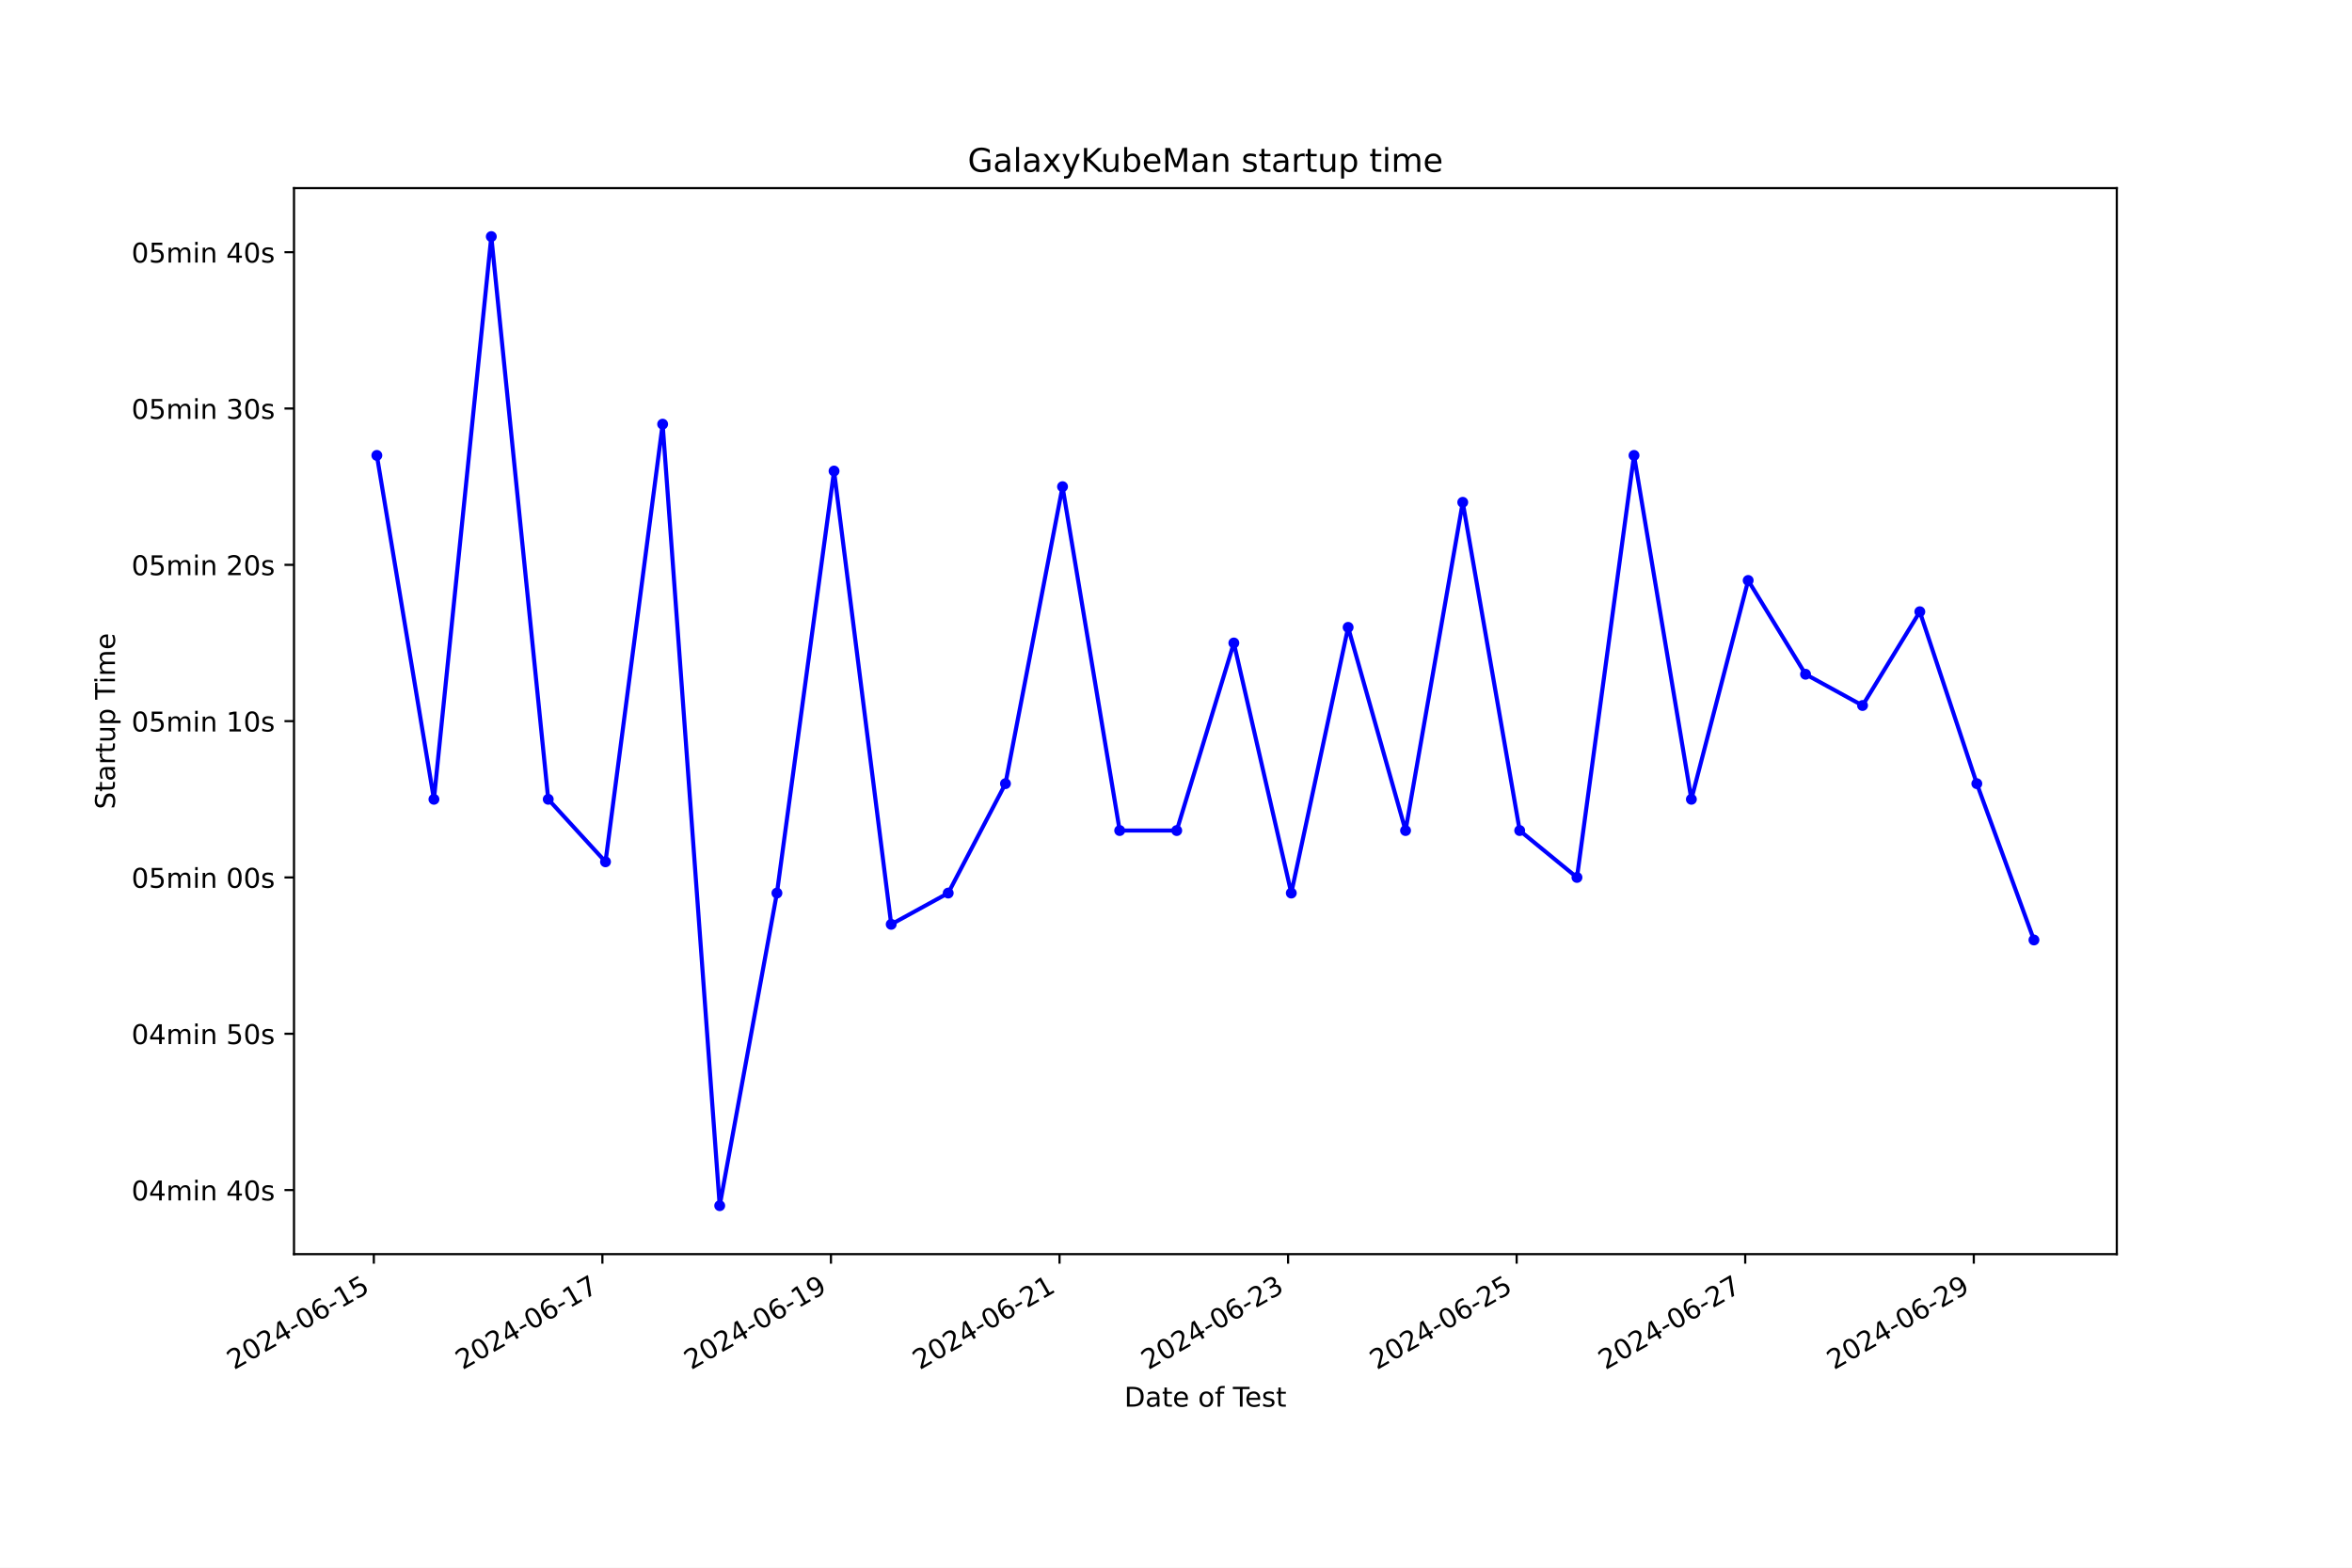
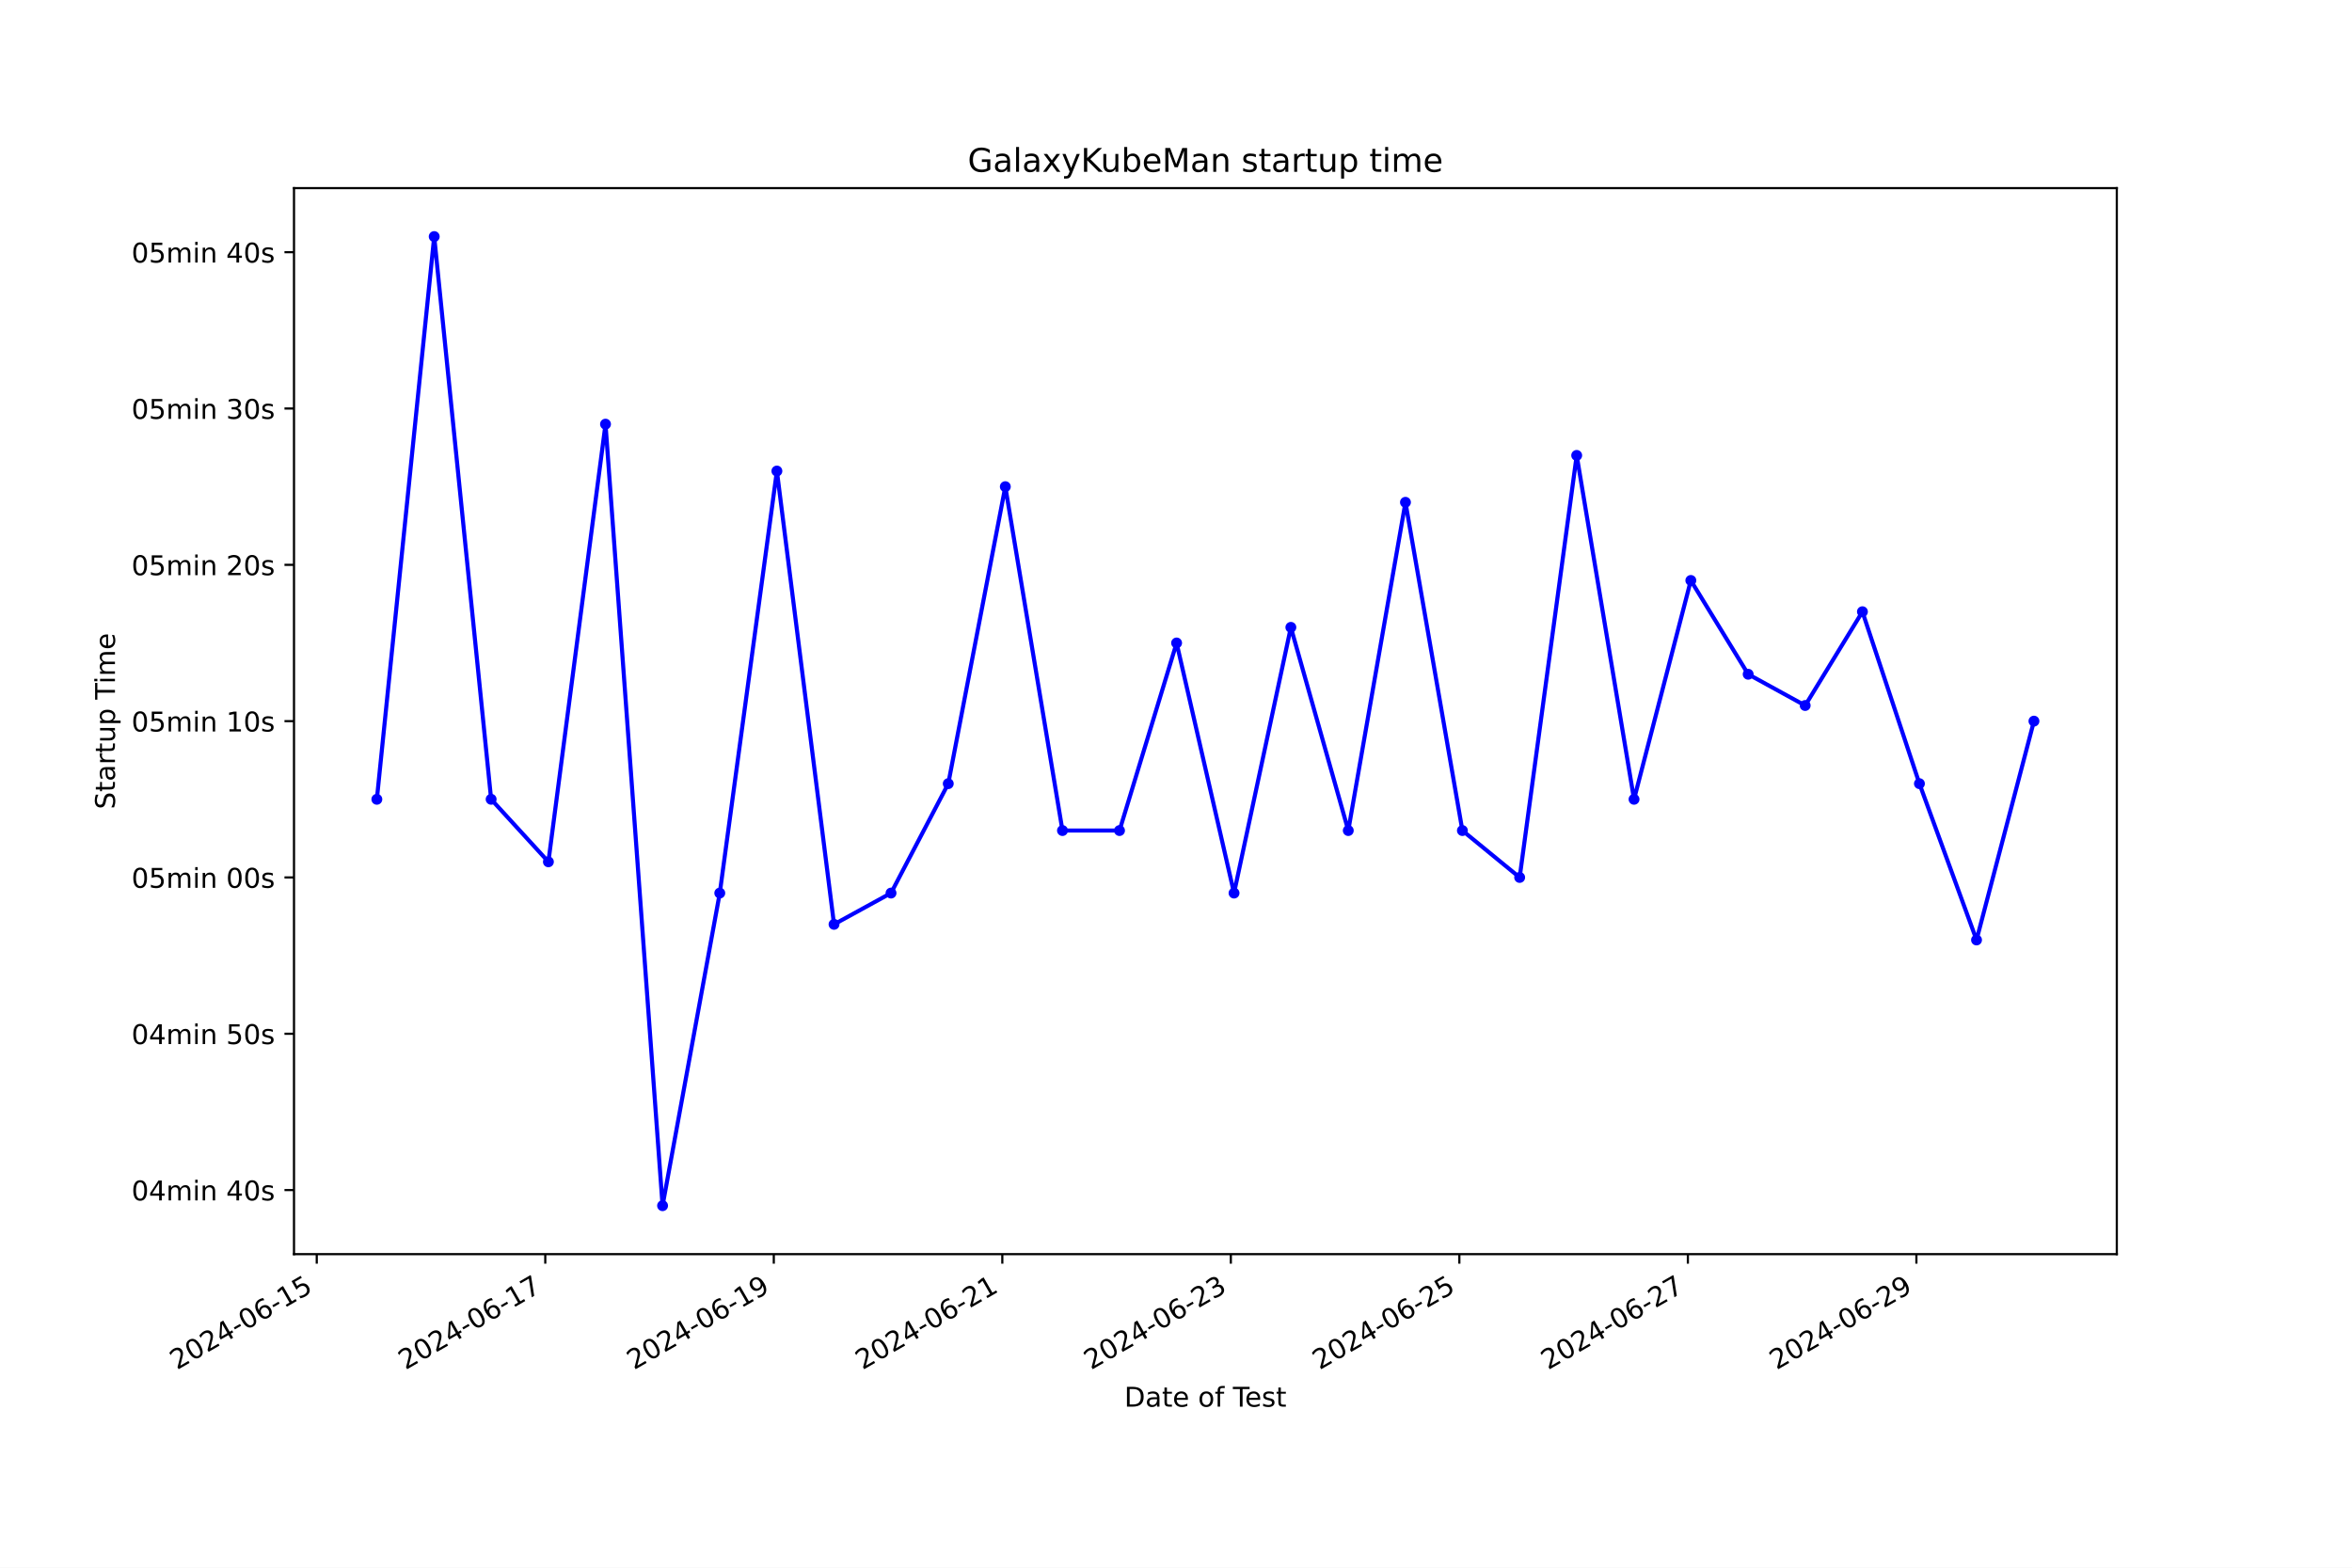
<svg xmlns="http://www.w3.org/2000/svg" xmlns:xlink="http://www.w3.org/1999/xlink" width="864pt" height="576pt" viewBox="0 0 864 576" version="1.1">
  <defs>
    <style type="text/css">*{stroke-linejoin: round; stroke-linecap: butt}</style>
  </defs>
  <g id="figure_1">
    <g id="patch_1">
      <path d="M 0 576  L 864 576  L 864 0  L 0 0  z " style="fill: #ffffff" />
    </g>
    <g id="axes_1">
      <g id="patch_2">
        <path d="M 108 460.8  L 777.6 460.8  L 777.6 69.12  L 108 69.12  z " style="fill: #ffffff" />
      </g>
      <g id="matplotlib.axis_1">
        <g id="xtick_1">
          <g id="line2d_1">
            <defs>
-               <path id="m7deb4b8e0e" d="M 0 0  L 0 3.5  " style="stroke: #000000; stroke-width: 0.8" />
+               <path id="m1ed0a0194d" d="M 0 0  L 0 3.5  " style="stroke: #000000; stroke-width: 0.8" />
            </defs>
            <g>
-               <use xlink:href="#m7deb4b8e0e" x="137.322" y="460.8" style="stroke: #000000; stroke-width: 0.8" />
+               <use xlink:href="#m1ed0a0194d" x="116.359" y="460.8" style="stroke: #000000; stroke-width: 0.8" />
            </g>
          </g>
          <g id="text_1">
-             <g transform="translate(85.95274 503.4383) rotate(-30) scale(0.1 -0.1)">
+             <g transform="translate(64.98977 503.4383) rotate(-30) scale(0.1 -0.1)">
              <defs>
                <path id="DejaVuSans-32" d="M 1228 531  L 3431 531  L 3431 0  L 469 0  L 469 531  Q 828 903 1448 1529  Q 2069 2156 2228 2338  Q 2531 2678 2651 2914  Q 2772 3150 2772 3378  Q 2772 3750 2511 3984  Q 2250 4219 1831 4219  Q 1534 4219 1204 4116  Q 875 4013 500 3803  L 500 4441  Q 881 4594 1212 4672  Q 1544 4750 1819 4750  Q 2544 4750 2975 4387  Q 3406 4025 3406 3419  Q 3406 3131 3298 2873  Q 3191 2616 2906 2266  Q 2828 2175 2409 1742  Q 1991 1309 1228 531  z " transform="scale(0.015625)" />
                <path id="DejaVuSans-30" d="M 2034 4250  Q 1547 4250 1301 3770  Q 1056 3291 1056 2328  Q 1056 1369 1301 889  Q 1547 409 2034 409  Q 2525 409 2770 889  Q 3016 1369 3016 2328  Q 3016 3291 2770 3770  Q 2525 4250 2034 4250  z M 2034 4750  Q 2819 4750 3233 4129  Q 3647 3509 3647 2328  Q 3647 1150 3233 529  Q 2819 -91 2034 -91  Q 1250 -91 836 529  Q 422 1150 422 2328  Q 422 3509 836 4129  Q 1250 4750 2034 4750  z " transform="scale(0.015625)" />
                <path id="DejaVuSans-34" d="M 2419 4116  L 825 1625  L 2419 1625  L 2419 4116  z M 2253 4666  L 3047 4666  L 3047 1625  L 3713 1625  L 3713 1100  L 3047 1100  L 3047 0  L 2419 0  L 2419 1100  L 313 1100  L 313 1709  L 2253 4666  z " transform="scale(0.015625)" />
                <path id="DejaVuSans-2d" d="M 313 2009  L 1997 2009  L 1997 1497  L 313 1497  L 313 2009  z " transform="scale(0.015625)" />
                <path id="DejaVuSans-36" d="M 2113 2584  Q 1688 2584 1439 2293  Q 1191 2003 1191 1497  Q 1191 994 1439 701  Q 1688 409 2113 409  Q 2538 409 2786 701  Q 3034 994 3034 1497  Q 3034 2003 2786 2293  Q 2538 2584 2113 2584  z M 3366 4563  L 3366 3988  Q 3128 4100 2886 4159  Q 2644 4219 2406 4219  Q 1781 4219 1451 3797  Q 1122 3375 1075 2522  Q 1259 2794 1537 2939  Q 1816 3084 2150 3084  Q 2853 3084 3261 2657  Q 3669 2231 3669 1497  Q 3669 778 3244 343  Q 2819 -91 2113 -91  Q 1303 -91 875 529  Q 447 1150 447 2328  Q 447 3434 972 4092  Q 1497 4750 2381 4750  Q 2619 4750 2861 4703  Q 3103 4656 3366 4563  z " transform="scale(0.015625)" />
                <path id="DejaVuSans-31" d="M 794 531  L 1825 531  L 1825 4091  L 703 3866  L 703 4441  L 1819 4666  L 2450 4666  L 2450 531  L 3481 531  L 3481 0  L 794 0  L 794 531  z " transform="scale(0.015625)" />
                <path id="DejaVuSans-35" d="M 691 4666  L 3169 4666  L 3169 4134  L 1269 4134  L 1269 2991  Q 1406 3038 1543 3061  Q 1681 3084 1819 3084  Q 2600 3084 3056 2656  Q 3513 2228 3513 1497  Q 3513 744 3044 326  Q 2575 -91 1722 -91  Q 1428 -91 1123 -41  Q 819 9 494 109  L 494 744  Q 775 591 1075 516  Q 1375 441 1709 441  Q 2250 441 2565 725  Q 2881 1009 2881 1497  Q 2881 1984 2565 2268  Q 2250 2553 1709 2553  Q 1456 2553 1204 2497  Q 953 2441 691 2322  L 691 4666  z " transform="scale(0.015625)" />
              </defs>
              <use xlink:href="#DejaVuSans-32" />
              <use xlink:href="#DejaVuSans-30" x="63.623" />
              <use xlink:href="#DejaVuSans-32" x="127.246" />
              <use xlink:href="#DejaVuSans-34" x="190.869" />
              <use xlink:href="#DejaVuSans-2d" x="254.492" />
              <use xlink:href="#DejaVuSans-30" x="290.576" />
              <use xlink:href="#DejaVuSans-36" x="354.199" />
              <use xlink:href="#DejaVuSans-2d" x="417.822" />
              <use xlink:href="#DejaVuSans-31" x="453.906" />
              <use xlink:href="#DejaVuSans-35" x="517.529" />
            </g>
          </g>
        </g>
        <g id="xtick_2">
          <g id="line2d_2">
            <g>
-               <use xlink:href="#m7deb4b8e0e" x="221.286" y="460.8" style="stroke: #000000; stroke-width: 0.8" />
+               <use xlink:href="#m1ed0a0194d" x="200.305" y="460.8" style="stroke: #000000; stroke-width: 0.8" />
            </g>
          </g>
          <g id="text_2">
-             <g transform="translate(169.9161 503.4383) rotate(-30) scale(0.1 -0.1)">
+             <g transform="translate(148.9359 503.4383) rotate(-30) scale(0.1 -0.1)">
              <defs>
                <path id="DejaVuSans-37" d="M 525 4666  L 3525 4666  L 3525 4397  L 1831 0  L 1172 0  L 2766 4134  L 525 4134  L 525 4666  z " transform="scale(0.015625)" />
              </defs>
              <use xlink:href="#DejaVuSans-32" />
              <use xlink:href="#DejaVuSans-30" x="63.623" />
              <use xlink:href="#DejaVuSans-32" x="127.246" />
              <use xlink:href="#DejaVuSans-34" x="190.869" />
              <use xlink:href="#DejaVuSans-2d" x="254.492" />
              <use xlink:href="#DejaVuSans-30" x="290.576" />
              <use xlink:href="#DejaVuSans-36" x="354.199" />
              <use xlink:href="#DejaVuSans-2d" x="417.822" />
              <use xlink:href="#DejaVuSans-31" x="453.906" />
              <use xlink:href="#DejaVuSans-37" x="517.529" />
            </g>
          </g>
        </g>
        <g id="xtick_3">
          <g id="line2d_3">
            <g>
-               <use xlink:href="#m7deb4b8e0e" x="305.249" y="460.8" style="stroke: #000000; stroke-width: 0.8" />
+               <use xlink:href="#m1ed0a0194d" x="284.251" y="460.8" style="stroke: #000000; stroke-width: 0.8" />
            </g>
          </g>
          <g id="text_3">
-             <g transform="translate(253.8795 503.4383) rotate(-30) scale(0.1 -0.1)">
+             <g transform="translate(232.882 503.4383) rotate(-30) scale(0.1 -0.1)">
              <defs>
                <path id="DejaVuSans-39" d="M 703 97  L 703 672  Q 941 559 1184 500  Q 1428 441 1663 441  Q 2288 441 2617 861  Q 2947 1281 2994 2138  Q 2813 1869 2534 1725  Q 2256 1581 1919 1581  Q 1219 1581 811 2004  Q 403 2428 403 3163  Q 403 3881 828 4315  Q 1253 4750 1959 4750  Q 2769 4750 3195 4129  Q 3622 3509 3622 2328  Q 3622 1225 3098 567  Q 2575 -91 1691 -91  Q 1453 -91 1209 -44  Q 966 3 703 97  z M 1959 2075  Q 2384 2075 2632 2365  Q 2881 2656 2881 3163  Q 2881 3666 2632 3958  Q 2384 4250 1959 4250  Q 1534 4250 1286 3958  Q 1038 3666 1038 3163  Q 1038 2656 1286 2365  Q 1534 2075 1959 2075  z " transform="scale(0.015625)" />
              </defs>
              <use xlink:href="#DejaVuSans-32" />
              <use xlink:href="#DejaVuSans-30" x="63.623" />
              <use xlink:href="#DejaVuSans-32" x="127.246" />
              <use xlink:href="#DejaVuSans-34" x="190.869" />
              <use xlink:href="#DejaVuSans-2d" x="254.492" />
              <use xlink:href="#DejaVuSans-30" x="290.576" />
              <use xlink:href="#DejaVuSans-36" x="354.199" />
              <use xlink:href="#DejaVuSans-2d" x="417.822" />
              <use xlink:href="#DejaVuSans-31" x="453.906" />
              <use xlink:href="#DejaVuSans-39" x="517.529" />
            </g>
          </g>
        </g>
        <g id="xtick_4">
          <g id="line2d_4">
            <g>
-               <use xlink:href="#m7deb4b8e0e" x="389.212" y="460.8" style="stroke: #000000; stroke-width: 0.8" />
+               <use xlink:href="#m1ed0a0194d" x="368.198" y="460.8" style="stroke: #000000; stroke-width: 0.8" />
            </g>
          </g>
          <g id="text_4">
-             <g transform="translate(337.8429 503.4383) rotate(-30) scale(0.1 -0.1)">
+             <g transform="translate(316.8281 503.4383) rotate(-30) scale(0.1 -0.1)">
              <use xlink:href="#DejaVuSans-32" />
              <use xlink:href="#DejaVuSans-30" x="63.623" />
              <use xlink:href="#DejaVuSans-32" x="127.246" />
              <use xlink:href="#DejaVuSans-34" x="190.869" />
              <use xlink:href="#DejaVuSans-2d" x="254.492" />
              <use xlink:href="#DejaVuSans-30" x="290.576" />
              <use xlink:href="#DejaVuSans-36" x="354.199" />
              <use xlink:href="#DejaVuSans-2d" x="417.822" />
              <use xlink:href="#DejaVuSans-32" x="453.906" />
              <use xlink:href="#DejaVuSans-31" x="517.529" />
            </g>
          </g>
        </g>
        <g id="xtick_5">
          <g id="line2d_5">
            <g>
-               <use xlink:href="#m7deb4b8e0e" x="473.176" y="460.8" style="stroke: #000000; stroke-width: 0.8" />
+               <use xlink:href="#m1ed0a0194d" x="452.144" y="460.8" style="stroke: #000000; stroke-width: 0.8" />
            </g>
          </g>
          <g id="text_5">
-             <g transform="translate(421.8063 503.4383) rotate(-30) scale(0.1 -0.1)">
+             <g transform="translate(400.7742 503.4383) rotate(-30) scale(0.1 -0.1)">
              <defs>
                <path id="DejaVuSans-33" d="M 2597 2516  Q 3050 2419 3304 2112  Q 3559 1806 3559 1356  Q 3559 666 3084 287  Q 2609 -91 1734 -91  Q 1441 -91 1130 -33  Q 819 25 488 141  L 488 750  Q 750 597 1062 519  Q 1375 441 1716 441  Q 2309 441 2620 675  Q 2931 909 2931 1356  Q 2931 1769 2642 2001  Q 2353 2234 1838 2234  L 1294 2234  L 1294 2753  L 1863 2753  Q 2328 2753 2575 2939  Q 2822 3125 2822 3475  Q 2822 3834 2567 4026  Q 2313 4219 1838 4219  Q 1578 4219 1281 4162  Q 984 4106 628 3988  L 628 4550  Q 988 4650 1302 4700  Q 1616 4750 1894 4750  Q 2613 4750 3031 4423  Q 3450 4097 3450 3541  Q 3450 3153 3228 2886  Q 3006 2619 2597 2516  z " transform="scale(0.015625)" />
              </defs>
              <use xlink:href="#DejaVuSans-32" />
              <use xlink:href="#DejaVuSans-30" x="63.623" />
              <use xlink:href="#DejaVuSans-32" x="127.246" />
              <use xlink:href="#DejaVuSans-34" x="190.869" />
              <use xlink:href="#DejaVuSans-2d" x="254.492" />
              <use xlink:href="#DejaVuSans-30" x="290.576" />
              <use xlink:href="#DejaVuSans-36" x="354.199" />
              <use xlink:href="#DejaVuSans-2d" x="417.822" />
              <use xlink:href="#DejaVuSans-32" x="453.906" />
              <use xlink:href="#DejaVuSans-33" x="517.529" />
            </g>
          </g>
        </g>
        <g id="xtick_6">
          <g id="line2d_6">
            <g>
-               <use xlink:href="#m7deb4b8e0e" x="557.139" y="460.8" style="stroke: #000000; stroke-width: 0.8" />
+               <use xlink:href="#m1ed0a0194d" x="536.09" y="460.8" style="stroke: #000000; stroke-width: 0.8" />
            </g>
          </g>
          <g id="text_6">
-             <g transform="translate(505.7697 503.4383) rotate(-30) scale(0.1 -0.1)">
+             <g transform="translate(484.7203 503.4383) rotate(-30) scale(0.1 -0.1)">
              <use xlink:href="#DejaVuSans-32" />
              <use xlink:href="#DejaVuSans-30" x="63.623" />
              <use xlink:href="#DejaVuSans-32" x="127.246" />
              <use xlink:href="#DejaVuSans-34" x="190.869" />
              <use xlink:href="#DejaVuSans-2d" x="254.492" />
              <use xlink:href="#DejaVuSans-30" x="290.576" />
              <use xlink:href="#DejaVuSans-36" x="354.199" />
              <use xlink:href="#DejaVuSans-2d" x="417.822" />
              <use xlink:href="#DejaVuSans-32" x="453.906" />
              <use xlink:href="#DejaVuSans-35" x="517.529" />
            </g>
          </g>
        </g>
        <g id="xtick_7">
          <g id="line2d_7">
            <g>
-               <use xlink:href="#m7deb4b8e0e" x="641.103" y="460.8" style="stroke: #000000; stroke-width: 0.8" />
+               <use xlink:href="#m1ed0a0194d" x="620.036" y="460.8" style="stroke: #000000; stroke-width: 0.8" />
            </g>
          </g>
          <g id="text_7">
-             <g transform="translate(589.7331 503.4383) rotate(-30) scale(0.1 -0.1)">
+             <g transform="translate(568.6664 503.4383) rotate(-30) scale(0.1 -0.1)">
              <use xlink:href="#DejaVuSans-32" />
              <use xlink:href="#DejaVuSans-30" x="63.623" />
              <use xlink:href="#DejaVuSans-32" x="127.246" />
              <use xlink:href="#DejaVuSans-34" x="190.869" />
              <use xlink:href="#DejaVuSans-2d" x="254.492" />
              <use xlink:href="#DejaVuSans-30" x="290.576" />
              <use xlink:href="#DejaVuSans-36" x="354.199" />
              <use xlink:href="#DejaVuSans-2d" x="417.822" />
              <use xlink:href="#DejaVuSans-32" x="453.906" />
              <use xlink:href="#DejaVuSans-37" x="517.529" />
            </g>
          </g>
        </g>
        <g id="xtick_8">
          <g id="line2d_8">
            <g>
-               <use xlink:href="#m7deb4b8e0e" x="725.066" y="460.8" style="stroke: #000000; stroke-width: 0.8" />
+               <use xlink:href="#m1ed0a0194d" x="703.982" y="460.8" style="stroke: #000000; stroke-width: 0.8" />
            </g>
          </g>
          <g id="text_8">
-             <g transform="translate(673.6965 503.4383) rotate(-30) scale(0.1 -0.1)">
+             <g transform="translate(652.6125 503.4383) rotate(-30) scale(0.1 -0.1)">
              <use xlink:href="#DejaVuSans-32" />
              <use xlink:href="#DejaVuSans-30" x="63.623" />
              <use xlink:href="#DejaVuSans-32" x="127.246" />
              <use xlink:href="#DejaVuSans-34" x="190.869" />
              <use xlink:href="#DejaVuSans-2d" x="254.492" />
              <use xlink:href="#DejaVuSans-30" x="290.576" />
              <use xlink:href="#DejaVuSans-36" x="354.199" />
              <use xlink:href="#DejaVuSans-2d" x="417.822" />
              <use xlink:href="#DejaVuSans-32" x="453.906" />
              <use xlink:href="#DejaVuSans-39" x="517.529" />
            </g>
          </g>
        </g>
        <g id="text_9">
          <g transform="translate(413.0063 516.8378) scale(0.1 -0.1)">
            <defs>
              <path id="DejaVuSans-44" d="M 1259 4147  L 1259 519  L 2022 519  Q 2988 519 3436 956  Q 3884 1394 3884 2338  Q 3884 3275 3436 3711  Q 2988 4147 2022 4147  L 1259 4147  z M 628 4666  L 1925 4666  Q 3281 4666 3915 4102  Q 4550 3538 4550 2338  Q 4550 1131 3912 565  Q 3275 0 1925 0  L 628 0  L 628 4666  z " transform="scale(0.015625)" />
              <path id="DejaVuSans-61" d="M 2194 1759  Q 1497 1759 1228 1600  Q 959 1441 959 1056  Q 959 750 1161 570  Q 1363 391 1709 391  Q 2188 391 2477 730  Q 2766 1069 2766 1631  L 2766 1759  L 2194 1759  z M 3341 1997  L 3341 0  L 2766 0  L 2766 531  Q 2569 213 2275 61  Q 1981 -91 1556 -91  Q 1019 -91 701 211  Q 384 513 384 1019  Q 384 1609 779 1909  Q 1175 2209 1959 2209  L 2766 2209  L 2766 2266  Q 2766 2663 2505 2880  Q 2244 3097 1772 3097  Q 1472 3097 1187 3025  Q 903 2953 641 2809  L 641 3341  Q 956 3463 1253 3523  Q 1550 3584 1831 3584  Q 2591 3584 2966 3190  Q 3341 2797 3341 1997  z " transform="scale(0.015625)" />
              <path id="DejaVuSans-74" d="M 1172 4494  L 1172 3500  L 2356 3500  L 2356 3053  L 1172 3053  L 1172 1153  Q 1172 725 1289 603  Q 1406 481 1766 481  L 2356 481  L 2356 0  L 1766 0  Q 1100 0 847 248  Q 594 497 594 1153  L 594 3053  L 172 3053  L 172 3500  L 594 3500  L 594 4494  L 1172 4494  z " transform="scale(0.015625)" />
              <path id="DejaVuSans-65" d="M 3597 1894  L 3597 1613  L 953 1613  Q 991 1019 1311 708  Q 1631 397 2203 397  Q 2534 397 2845 478  Q 3156 559 3463 722  L 3463 178  Q 3153 47 2828 -22  Q 2503 -91 2169 -91  Q 1331 -91 842 396  Q 353 884 353 1716  Q 353 2575 817 3079  Q 1281 3584 2069 3584  Q 2775 3584 3186 3129  Q 3597 2675 3597 1894  z M 3022 2063  Q 3016 2534 2758 2815  Q 2500 3097 2075 3097  Q 1594 3097 1305 2825  Q 1016 2553 972 2059  L 3022 2063  z " transform="scale(0.015625)" />
              <path id="DejaVuSans-20" transform="scale(0.015625)" />
              <path id="DejaVuSans-6f" d="M 1959 3097  Q 1497 3097 1228 2736  Q 959 2375 959 1747  Q 959 1119 1226 758  Q 1494 397 1959 397  Q 2419 397 2687 759  Q 2956 1122 2956 1747  Q 2956 2369 2687 2733  Q 2419 3097 1959 3097  z M 1959 3584  Q 2709 3584 3137 3096  Q 3566 2609 3566 1747  Q 3566 888 3137 398  Q 2709 -91 1959 -91  Q 1206 -91 779 398  Q 353 888 353 1747  Q 353 2609 779 3096  Q 1206 3584 1959 3584  z " transform="scale(0.015625)" />
              <path id="DejaVuSans-66" d="M 2375 4863  L 2375 4384  L 1825 4384  Q 1516 4384 1395 4259  Q 1275 4134 1275 3809  L 1275 3500  L 2222 3500  L 2222 3053  L 1275 3053  L 1275 0  L 697 0  L 697 3053  L 147 3053  L 147 3500  L 697 3500  L 697 3744  Q 697 4328 969 4595  Q 1241 4863 1831 4863  L 2375 4863  z " transform="scale(0.015625)" />
              <path id="DejaVuSans-54" d="M -19 4666  L 3928 4666  L 3928 4134  L 2272 4134  L 2272 0  L 1638 0  L 1638 4134  L -19 4134  L -19 4666  z " transform="scale(0.015625)" />
              <path id="DejaVuSans-73" d="M 2834 3397  L 2834 2853  Q 2591 2978 2328 3040  Q 2066 3103 1784 3103  Q 1356 3103 1142 2972  Q 928 2841 928 2578  Q 928 2378 1081 2264  Q 1234 2150 1697 2047  L 1894 2003  Q 2506 1872 2764 1633  Q 3022 1394 3022 966  Q 3022 478 2636 193  Q 2250 -91 1575 -91  Q 1294 -91 989 -36  Q 684 19 347 128  L 347 722  Q 666 556 975 473  Q 1284 391 1588 391  Q 1994 391 2212 530  Q 2431 669 2431 922  Q 2431 1156 2273 1281  Q 2116 1406 1581 1522  L 1381 1569  Q 847 1681 609 1914  Q 372 2147 372 2553  Q 372 3047 722 3315  Q 1072 3584 1716 3584  Q 2034 3584 2315 3537  Q 2597 3491 2834 3397  z " transform="scale(0.015625)" />
            </defs>
            <use xlink:href="#DejaVuSans-44" />
            <use xlink:href="#DejaVuSans-61" x="77.002" />
            <use xlink:href="#DejaVuSans-74" x="138.281" />
            <use xlink:href="#DejaVuSans-65" x="177.49" />
            <use xlink:href="#DejaVuSans-20" x="239.014" />
            <use xlink:href="#DejaVuSans-6f" x="270.801" />
            <use xlink:href="#DejaVuSans-66" x="331.982" />
            <use xlink:href="#DejaVuSans-20" x="367.188" />
            <use xlink:href="#DejaVuSans-54" x="398.975" />
            <use xlink:href="#DejaVuSans-65" x="443.059" />
            <use xlink:href="#DejaVuSans-73" x="504.582" />
            <use xlink:href="#DejaVuSans-74" x="556.682" />
          </g>
        </g>
      </g>
      <g id="matplotlib.axis_2">
        <g id="ytick_1">
          <g id="line2d_9">
            <defs>
-               <path id="m6a24fb3a39" d="M 0 0  L -3.5 0  " style="stroke: #000000; stroke-width: 0.8" />
+               <path id="m0debfeef3a" d="M 0 0  L -3.5 0  " style="stroke: #000000; stroke-width: 0.8" />
            </defs>
            <g>
-               <use xlink:href="#m6a24fb3a39" x="108" y="437.253" style="stroke: #000000; stroke-width: 0.8" />
+               <use xlink:href="#m0debfeef3a" x="108" y="437.253" style="stroke: #000000; stroke-width: 0.8" />
            </g>
          </g>
          <g id="text_10">
            <g transform="translate(48.30625 441.0525) scale(0.1 -0.1)">
              <defs>
                <path id="DejaVuSans-6d" d="M 3328 2828  Q 3544 3216 3844 3400  Q 4144 3584 4550 3584  Q 5097 3584 5394 3201  Q 5691 2819 5691 2113  L 5691 0  L 5113 0  L 5113 2094  Q 5113 2597 4934 2840  Q 4756 3084 4391 3084  Q 3944 3084 3684 2787  Q 3425 2491 3425 1978  L 3425 0  L 2847 0  L 2847 2094  Q 2847 2600 2669 2842  Q 2491 3084 2119 3084  Q 1678 3084 1418 2786  Q 1159 2488 1159 1978  L 1159 0  L 581 0  L 581 3500  L 1159 3500  L 1159 2956  Q 1356 3278 1631 3431  Q 1906 3584 2284 3584  Q 2666 3584 2933 3390  Q 3200 3197 3328 2828  z " transform="scale(0.015625)" />
                <path id="DejaVuSans-69" d="M 603 3500  L 1178 3500  L 1178 0  L 603 0  L 603 3500  z M 603 4863  L 1178 4863  L 1178 4134  L 603 4134  L 603 4863  z " transform="scale(0.015625)" />
                <path id="DejaVuSans-6e" d="M 3513 2113  L 3513 0  L 2938 0  L 2938 2094  Q 2938 2591 2744 2837  Q 2550 3084 2163 3084  Q 1697 3084 1428 2787  Q 1159 2491 1159 1978  L 1159 0  L 581 0  L 581 3500  L 1159 3500  L 1159 2956  Q 1366 3272 1645 3428  Q 1925 3584 2291 3584  Q 2894 3584 3203 3211  Q 3513 2838 3513 2113  z " transform="scale(0.015625)" />
              </defs>
              <use xlink:href="#DejaVuSans-30" />
              <use xlink:href="#DejaVuSans-34" x="63.623" />
              <use xlink:href="#DejaVuSans-6d" x="127.246" />
              <use xlink:href="#DejaVuSans-69" x="224.658" />
              <use xlink:href="#DejaVuSans-6e" x="252.441" />
              <use xlink:href="#DejaVuSans-20" x="315.82" />
              <use xlink:href="#DejaVuSans-34" x="347.607" />
              <use xlink:href="#DejaVuSans-30" x="411.23" />
              <use xlink:href="#DejaVuSans-73" x="474.854" />
            </g>
          </g>
        </g>
        <g id="ytick_2">
          <g id="line2d_10">
            <g>
-               <use xlink:href="#m6a24fb3a39" x="108" y="379.822" style="stroke: #000000; stroke-width: 0.8" />
+               <use xlink:href="#m0debfeef3a" x="108" y="379.822" style="stroke: #000000; stroke-width: 0.8" />
            </g>
          </g>
          <g id="text_11">
            <g transform="translate(48.30625 383.6214) scale(0.1 -0.1)">
              <use xlink:href="#DejaVuSans-30" />
              <use xlink:href="#DejaVuSans-34" x="63.623" />
              <use xlink:href="#DejaVuSans-6d" x="127.246" />
              <use xlink:href="#DejaVuSans-69" x="224.658" />
              <use xlink:href="#DejaVuSans-6e" x="252.441" />
              <use xlink:href="#DejaVuSans-20" x="315.82" />
              <use xlink:href="#DejaVuSans-35" x="347.607" />
              <use xlink:href="#DejaVuSans-30" x="411.23" />
              <use xlink:href="#DejaVuSans-73" x="474.854" />
            </g>
          </g>
        </g>
        <g id="ytick_3">
          <g id="line2d_11">
            <g>
-               <use xlink:href="#m6a24fb3a39" x="108" y="322.391" style="stroke: #000000; stroke-width: 0.8" />
+               <use xlink:href="#m0debfeef3a" x="108" y="322.391" style="stroke: #000000; stroke-width: 0.8" />
            </g>
          </g>
          <g id="text_12">
            <g transform="translate(48.30625 326.1903) scale(0.1 -0.1)">
              <use xlink:href="#DejaVuSans-30" />
              <use xlink:href="#DejaVuSans-35" x="63.623" />
              <use xlink:href="#DejaVuSans-6d" x="127.246" />
              <use xlink:href="#DejaVuSans-69" x="224.658" />
              <use xlink:href="#DejaVuSans-6e" x="252.441" />
              <use xlink:href="#DejaVuSans-20" x="315.82" />
              <use xlink:href="#DejaVuSans-30" x="347.607" />
              <use xlink:href="#DejaVuSans-30" x="411.23" />
              <use xlink:href="#DejaVuSans-73" x="474.854" />
            </g>
          </g>
        </g>
        <g id="ytick_4">
          <g id="line2d_12">
            <g>
-               <use xlink:href="#m6a24fb3a39" x="108" y="264.96" style="stroke: #000000; stroke-width: 0.8" />
+               <use xlink:href="#m0debfeef3a" x="108" y="264.96" style="stroke: #000000; stroke-width: 0.8" />
            </g>
          </g>
          <g id="text_13">
            <g transform="translate(48.30625 268.7592) scale(0.1 -0.1)">
              <use xlink:href="#DejaVuSans-30" />
              <use xlink:href="#DejaVuSans-35" x="63.623" />
              <use xlink:href="#DejaVuSans-6d" x="127.246" />
              <use xlink:href="#DejaVuSans-69" x="224.658" />
              <use xlink:href="#DejaVuSans-6e" x="252.441" />
              <use xlink:href="#DejaVuSans-20" x="315.82" />
              <use xlink:href="#DejaVuSans-31" x="347.607" />
              <use xlink:href="#DejaVuSans-30" x="411.23" />
              <use xlink:href="#DejaVuSans-73" x="474.854" />
            </g>
          </g>
        </g>
        <g id="ytick_5">
          <g id="line2d_13">
            <g>
-               <use xlink:href="#m6a24fb3a39" x="108" y="207.529" style="stroke: #000000; stroke-width: 0.8" />
+               <use xlink:href="#m0debfeef3a" x="108" y="207.529" style="stroke: #000000; stroke-width: 0.8" />
            </g>
          </g>
          <g id="text_14">
            <g transform="translate(48.30625 211.3281) scale(0.1 -0.1)">
              <use xlink:href="#DejaVuSans-30" />
              <use xlink:href="#DejaVuSans-35" x="63.623" />
              <use xlink:href="#DejaVuSans-6d" x="127.246" />
              <use xlink:href="#DejaVuSans-69" x="224.658" />
              <use xlink:href="#DejaVuSans-6e" x="252.441" />
              <use xlink:href="#DejaVuSans-20" x="315.82" />
              <use xlink:href="#DejaVuSans-32" x="347.607" />
              <use xlink:href="#DejaVuSans-30" x="411.23" />
              <use xlink:href="#DejaVuSans-73" x="474.854" />
            </g>
          </g>
        </g>
        <g id="ytick_6">
          <g id="line2d_14">
            <g>
-               <use xlink:href="#m6a24fb3a39" x="108" y="150.098" style="stroke: #000000; stroke-width: 0.8" />
+               <use xlink:href="#m0debfeef3a" x="108" y="150.098" style="stroke: #000000; stroke-width: 0.8" />
            </g>
          </g>
          <g id="text_15">
            <g transform="translate(48.30625 153.897) scale(0.1 -0.1)">
              <use xlink:href="#DejaVuSans-30" />
              <use xlink:href="#DejaVuSans-35" x="63.623" />
              <use xlink:href="#DejaVuSans-6d" x="127.246" />
              <use xlink:href="#DejaVuSans-69" x="224.658" />
              <use xlink:href="#DejaVuSans-6e" x="252.441" />
              <use xlink:href="#DejaVuSans-20" x="315.82" />
              <use xlink:href="#DejaVuSans-33" x="347.607" />
              <use xlink:href="#DejaVuSans-30" x="411.23" />
              <use xlink:href="#DejaVuSans-73" x="474.854" />
            </g>
          </g>
        </g>
        <g id="ytick_7">
          <g id="line2d_15">
            <g>
-               <use xlink:href="#m6a24fb3a39" x="108" y="92.667" style="stroke: #000000; stroke-width: 0.8" />
+               <use xlink:href="#m0debfeef3a" x="108" y="92.667" style="stroke: #000000; stroke-width: 0.8" />
            </g>
          </g>
          <g id="text_16">
            <g transform="translate(48.30625 96.46596) scale(0.1 -0.1)">
              <use xlink:href="#DejaVuSans-30" />
              <use xlink:href="#DejaVuSans-35" x="63.623" />
              <use xlink:href="#DejaVuSans-6d" x="127.246" />
              <use xlink:href="#DejaVuSans-69" x="224.658" />
              <use xlink:href="#DejaVuSans-6e" x="252.441" />
              <use xlink:href="#DejaVuSans-20" x="315.82" />
              <use xlink:href="#DejaVuSans-34" x="347.607" />
              <use xlink:href="#DejaVuSans-30" x="411.23" />
              <use xlink:href="#DejaVuSans-73" x="474.854" />
            </g>
          </g>
        </g>
        <g id="text_17">
          <g transform="translate(42.22656 297.3397) rotate(-90) scale(0.1 -0.1)">
            <defs>
              <path id="DejaVuSans-53" d="M 3425 4513  L 3425 3897  Q 3066 4069 2747 4153  Q 2428 4238 2131 4238  Q 1616 4238 1336 4038  Q 1056 3838 1056 3469  Q 1056 3159 1242 3001  Q 1428 2844 1947 2747  L 2328 2669  Q 3034 2534 3370 2195  Q 3706 1856 3706 1288  Q 3706 609 3251 259  Q 2797 -91 1919 -91  Q 1588 -91 1214 -16  Q 841 59 441 206  L 441 856  Q 825 641 1194 531  Q 1563 422 1919 422  Q 2459 422 2753 634  Q 3047 847 3047 1241  Q 3047 1584 2836 1778  Q 2625 1972 2144 2069  L 1759 2144  Q 1053 2284 737 2584  Q 422 2884 422 3419  Q 422 4038 858 4394  Q 1294 4750 2059 4750  Q 2388 4750 2728 4690  Q 3069 4631 3425 4513  z " transform="scale(0.015625)" />
              <path id="DejaVuSans-72" d="M 2631 2963  Q 2534 3019 2420 3045  Q 2306 3072 2169 3072  Q 1681 3072 1420 2755  Q 1159 2438 1159 1844  L 1159 0  L 581 0  L 581 3500  L 1159 3500  L 1159 2956  Q 1341 3275 1631 3429  Q 1922 3584 2338 3584  Q 2397 3584 2469 3576  Q 2541 3569 2628 3553  L 2631 2963  z " transform="scale(0.015625)" />
              <path id="DejaVuSans-75" d="M 544 1381  L 544 3500  L 1119 3500  L 1119 1403  Q 1119 906 1312 657  Q 1506 409 1894 409  Q 2359 409 2629 706  Q 2900 1003 2900 1516  L 2900 3500  L 3475 3500  L 3475 0  L 2900 0  L 2900 538  Q 2691 219 2414 64  Q 2138 -91 1772 -91  Q 1169 -91 856 284  Q 544 659 544 1381  z M 1991 3584  L 1991 3584  z " transform="scale(0.015625)" />
              <path id="DejaVuSans-70" d="M 1159 525  L 1159 -1331  L 581 -1331  L 581 3500  L 1159 3500  L 1159 2969  Q 1341 3281 1617 3432  Q 1894 3584 2278 3584  Q 2916 3584 3314 3078  Q 3713 2572 3713 1747  Q 3713 922 3314 415  Q 2916 -91 2278 -91  Q 1894 -91 1617 61  Q 1341 213 1159 525  z M 3116 1747  Q 3116 2381 2855 2742  Q 2594 3103 2138 3103  Q 1681 3103 1420 2742  Q 1159 2381 1159 1747  Q 1159 1113 1420 752  Q 1681 391 2138 391  Q 2594 391 2855 752  Q 3116 1113 3116 1747  z " transform="scale(0.015625)" />
            </defs>
            <use xlink:href="#DejaVuSans-53" />
            <use xlink:href="#DejaVuSans-74" x="63.477" />
            <use xlink:href="#DejaVuSans-61" x="102.686" />
            <use xlink:href="#DejaVuSans-72" x="163.965" />
            <use xlink:href="#DejaVuSans-74" x="205.078" />
            <use xlink:href="#DejaVuSans-75" x="244.287" />
            <use xlink:href="#DejaVuSans-70" x="307.666" />
            <use xlink:href="#DejaVuSans-20" x="371.143" />
            <use xlink:href="#DejaVuSans-54" x="402.93" />
            <use xlink:href="#DejaVuSans-69" x="460.889" />
            <use xlink:href="#DejaVuSans-6d" x="488.672" />
            <use xlink:href="#DejaVuSans-65" x="586.084" />
          </g>
        </g>
      </g>
      <g id="line2d_16">
-         <path d="M 747.164 345.364  L 726.181 287.932  L 705.239 224.758  L 684.201 259.217  L 663.261 247.731  L 642.19 213.272  L 621.322 293.676  L 600.252 167.327  L 579.297 322.391  L 558.257 305.162  L 537.337 184.556  L 516.329 305.162  L 495.233 230.501  L 474.353 328.134  L 453.25 236.244  L 432.27 305.162  L 411.315 305.162  L 390.317 178.813  L 369.354 287.932  L 348.321 328.134  L 327.383 339.62  L 306.386 173.07  L 285.402 328.134  L 264.384 442.996  L 243.419 155.841  L 222.434 316.648  L 201.394 293.676  L 180.479 86.924  L 159.404 293.676  L 138.436 167.327  " clip-path="url(#p422dc2e097)" style="fill: none; stroke: #0000ff; stroke-width: 1.5; stroke-linecap: square" />
+         <path d="M 747.164 264.96  L 726.075 345.364  L 705.096 287.932  L 684.159 224.758  L 663.126 259.217  L 642.19 247.731  L 621.123 213.272  L 600.259 293.676  L 579.194 167.327  L 558.243 322.391  L 537.208 305.162  L 516.292 184.556  L 495.288 305.162  L 474.196 230.501  L 453.321 328.134  L 432.222 236.244  L 411.246 305.162  L 390.296 305.162  L 369.302 178.813  L 348.343 287.932  L 327.315 328.134  L 306.381 339.62  L 285.388 173.07  L 264.409 328.134  L 243.395 442.996  L 222.434 155.841  L 201.454 316.648  L 180.418 293.676  L 159.507 86.924  L 138.436 293.676  " clip-path="url(#pb5ba4ce336)" style="fill: none; stroke: #0000ff; stroke-width: 1.5; stroke-linecap: square" />
        <defs>
-           <path id="m7248d963b1" d="M 0 1.5  C 0.398 1.5 0.779 1.342 1.061 1.061  C 1.342 0.779 1.5 0.398 1.5 0  C 1.5 -0.398 1.342 -0.779 1.061 -1.061  C 0.779 -1.342 0.398 -1.5 0 -1.5  C -0.398 -1.5 -0.779 -1.342 -1.061 -1.061  C -1.342 -0.779 -1.5 -0.398 -1.5 0  C -1.5 0.398 -1.342 0.779 -1.061 1.061  C -0.779 1.342 -0.398 1.5 0 1.5  z " style="stroke: #0000ff" />
+           <path id="m988dd8b93f" d="M 0 1.5  C 0.398 1.5 0.779 1.342 1.061 1.061  C 1.342 0.779 1.5 0.398 1.5 0  C 1.5 -0.398 1.342 -0.779 1.061 -1.061  C 0.779 -1.342 0.398 -1.5 0 -1.5  C -0.398 -1.5 -0.779 -1.342 -1.061 -1.061  C -1.342 -0.779 -1.5 -0.398 -1.5 0  C -1.5 0.398 -1.342 0.779 -1.061 1.061  C -0.779 1.342 -0.398 1.5 0 1.5  z " style="stroke: #0000ff" />
        </defs>
-         <g clip-path="url(#p422dc2e097)">
-           <use xlink:href="#m7248d963b1" x="747.164" y="345.364" style="fill: #0000ff; stroke: #0000ff" />
-           <use xlink:href="#m7248d963b1" x="726.181" y="287.932" style="fill: #0000ff; stroke: #0000ff" />
-           <use xlink:href="#m7248d963b1" x="705.239" y="224.758" style="fill: #0000ff; stroke: #0000ff" />
-           <use xlink:href="#m7248d963b1" x="684.201" y="259.217" style="fill: #0000ff; stroke: #0000ff" />
-           <use xlink:href="#m7248d963b1" x="663.261" y="247.731" style="fill: #0000ff; stroke: #0000ff" />
-           <use xlink:href="#m7248d963b1" x="642.19" y="213.272" style="fill: #0000ff; stroke: #0000ff" />
-           <use xlink:href="#m7248d963b1" x="621.322" y="293.676" style="fill: #0000ff; stroke: #0000ff" />
-           <use xlink:href="#m7248d963b1" x="600.252" y="167.327" style="fill: #0000ff; stroke: #0000ff" />
-           <use xlink:href="#m7248d963b1" x="579.297" y="322.391" style="fill: #0000ff; stroke: #0000ff" />
-           <use xlink:href="#m7248d963b1" x="558.257" y="305.162" style="fill: #0000ff; stroke: #0000ff" />
-           <use xlink:href="#m7248d963b1" x="537.337" y="184.556" style="fill: #0000ff; stroke: #0000ff" />
-           <use xlink:href="#m7248d963b1" x="516.329" y="305.162" style="fill: #0000ff; stroke: #0000ff" />
-           <use xlink:href="#m7248d963b1" x="495.233" y="230.501" style="fill: #0000ff; stroke: #0000ff" />
-           <use xlink:href="#m7248d963b1" x="474.353" y="328.134" style="fill: #0000ff; stroke: #0000ff" />
-           <use xlink:href="#m7248d963b1" x="453.25" y="236.244" style="fill: #0000ff; stroke: #0000ff" />
-           <use xlink:href="#m7248d963b1" x="432.27" y="305.162" style="fill: #0000ff; stroke: #0000ff" />
-           <use xlink:href="#m7248d963b1" x="411.315" y="305.162" style="fill: #0000ff; stroke: #0000ff" />
-           <use xlink:href="#m7248d963b1" x="390.317" y="178.813" style="fill: #0000ff; stroke: #0000ff" />
-           <use xlink:href="#m7248d963b1" x="369.354" y="287.932" style="fill: #0000ff; stroke: #0000ff" />
-           <use xlink:href="#m7248d963b1" x="348.321" y="328.134" style="fill: #0000ff; stroke: #0000ff" />
-           <use xlink:href="#m7248d963b1" x="327.383" y="339.62" style="fill: #0000ff; stroke: #0000ff" />
-           <use xlink:href="#m7248d963b1" x="306.386" y="173.07" style="fill: #0000ff; stroke: #0000ff" />
-           <use xlink:href="#m7248d963b1" x="285.402" y="328.134" style="fill: #0000ff; stroke: #0000ff" />
-           <use xlink:href="#m7248d963b1" x="264.384" y="442.996" style="fill: #0000ff; stroke: #0000ff" />
-           <use xlink:href="#m7248d963b1" x="243.419" y="155.841" style="fill: #0000ff; stroke: #0000ff" />
-           <use xlink:href="#m7248d963b1" x="222.434" y="316.648" style="fill: #0000ff; stroke: #0000ff" />
-           <use xlink:href="#m7248d963b1" x="201.394" y="293.676" style="fill: #0000ff; stroke: #0000ff" />
-           <use xlink:href="#m7248d963b1" x="180.479" y="86.924" style="fill: #0000ff; stroke: #0000ff" />
-           <use xlink:href="#m7248d963b1" x="159.404" y="293.676" style="fill: #0000ff; stroke: #0000ff" />
-           <use xlink:href="#m7248d963b1" x="138.436" y="167.327" style="fill: #0000ff; stroke: #0000ff" />
+         <g clip-path="url(#pb5ba4ce336)">
+           <use xlink:href="#m988dd8b93f" x="747.164" y="264.96" style="fill: #0000ff; stroke: #0000ff" />
+           <use xlink:href="#m988dd8b93f" x="726.075" y="345.364" style="fill: #0000ff; stroke: #0000ff" />
+           <use xlink:href="#m988dd8b93f" x="705.096" y="287.932" style="fill: #0000ff; stroke: #0000ff" />
+           <use xlink:href="#m988dd8b93f" x="684.159" y="224.758" style="fill: #0000ff; stroke: #0000ff" />
+           <use xlink:href="#m988dd8b93f" x="663.126" y="259.217" style="fill: #0000ff; stroke: #0000ff" />
+           <use xlink:href="#m988dd8b93f" x="642.19" y="247.731" style="fill: #0000ff; stroke: #0000ff" />
+           <use xlink:href="#m988dd8b93f" x="621.123" y="213.272" style="fill: #0000ff; stroke: #0000ff" />
+           <use xlink:href="#m988dd8b93f" x="600.259" y="293.676" style="fill: #0000ff; stroke: #0000ff" />
+           <use xlink:href="#m988dd8b93f" x="579.194" y="167.327" style="fill: #0000ff; stroke: #0000ff" />
+           <use xlink:href="#m988dd8b93f" x="558.243" y="322.391" style="fill: #0000ff; stroke: #0000ff" />
+           <use xlink:href="#m988dd8b93f" x="537.208" y="305.162" style="fill: #0000ff; stroke: #0000ff" />
+           <use xlink:href="#m988dd8b93f" x="516.292" y="184.556" style="fill: #0000ff; stroke: #0000ff" />
+           <use xlink:href="#m988dd8b93f" x="495.288" y="305.162" style="fill: #0000ff; stroke: #0000ff" />
+           <use xlink:href="#m988dd8b93f" x="474.196" y="230.501" style="fill: #0000ff; stroke: #0000ff" />
+           <use xlink:href="#m988dd8b93f" x="453.321" y="328.134" style="fill: #0000ff; stroke: #0000ff" />
+           <use xlink:href="#m988dd8b93f" x="432.222" y="236.244" style="fill: #0000ff; stroke: #0000ff" />
+           <use xlink:href="#m988dd8b93f" x="411.246" y="305.162" style="fill: #0000ff; stroke: #0000ff" />
+           <use xlink:href="#m988dd8b93f" x="390.296" y="305.162" style="fill: #0000ff; stroke: #0000ff" />
+           <use xlink:href="#m988dd8b93f" x="369.302" y="178.813" style="fill: #0000ff; stroke: #0000ff" />
+           <use xlink:href="#m988dd8b93f" x="348.343" y="287.932" style="fill: #0000ff; stroke: #0000ff" />
+           <use xlink:href="#m988dd8b93f" x="327.315" y="328.134" style="fill: #0000ff; stroke: #0000ff" />
+           <use xlink:href="#m988dd8b93f" x="306.381" y="339.62" style="fill: #0000ff; stroke: #0000ff" />
+           <use xlink:href="#m988dd8b93f" x="285.388" y="173.07" style="fill: #0000ff; stroke: #0000ff" />
+           <use xlink:href="#m988dd8b93f" x="264.409" y="328.134" style="fill: #0000ff; stroke: #0000ff" />
+           <use xlink:href="#m988dd8b93f" x="243.395" y="442.996" style="fill: #0000ff; stroke: #0000ff" />
+           <use xlink:href="#m988dd8b93f" x="222.434" y="155.841" style="fill: #0000ff; stroke: #0000ff" />
+           <use xlink:href="#m988dd8b93f" x="201.454" y="316.648" style="fill: #0000ff; stroke: #0000ff" />
+           <use xlink:href="#m988dd8b93f" x="180.418" y="293.676" style="fill: #0000ff; stroke: #0000ff" />
+           <use xlink:href="#m988dd8b93f" x="159.507" y="86.924" style="fill: #0000ff; stroke: #0000ff" />
+           <use xlink:href="#m988dd8b93f" x="138.436" y="293.676" style="fill: #0000ff; stroke: #0000ff" />
        </g>
      </g>
      <g id="patch_3">
        <path d="M 108 460.8  L 108 69.12  " style="fill: none; stroke: #000000; stroke-width: 0.8; stroke-linejoin: miter; stroke-linecap: square" />
      </g>
      <g id="patch_4">
        <path d="M 777.6 460.8  L 777.6 69.12  " style="fill: none; stroke: #000000; stroke-width: 0.8; stroke-linejoin: miter; stroke-linecap: square" />
      </g>
      <g id="patch_5">
        <path d="M 108 460.8  L 777.6 460.8  " style="fill: none; stroke: #000000; stroke-width: 0.8; stroke-linejoin: miter; stroke-linecap: square" />
      </g>
      <g id="patch_6">
        <path d="M 108 69.12  L 777.6 69.12  " style="fill: none; stroke: #000000; stroke-width: 0.8; stroke-linejoin: miter; stroke-linecap: square" />
      </g>
      <g id="text_18">
        <g transform="translate(355.4794 63.12) scale(0.12 -0.12)">
          <defs>
            <path id="DejaVuSans-47" d="M 3809 666  L 3809 1919  L 2778 1919  L 2778 2438  L 4434 2438  L 4434 434  Q 4069 175 3628 42  Q 3188 -91 2688 -91  Q 1594 -91 976 548  Q 359 1188 359 2328  Q 359 3472 976 4111  Q 1594 4750 2688 4750  Q 3144 4750 3555 4637  Q 3966 4525 4313 4306  L 4313 3634  Q 3963 3931 3569 4081  Q 3175 4231 2741 4231  Q 1884 4231 1454 3753  Q 1025 3275 1025 2328  Q 1025 1384 1454 906  Q 1884 428 2741 428  Q 3075 428 3337 486  Q 3600 544 3809 666  z " transform="scale(0.015625)" />
            <path id="DejaVuSans-6c" d="M 603 4863  L 1178 4863  L 1178 0  L 603 0  L 603 4863  z " transform="scale(0.015625)" />
            <path id="DejaVuSans-78" d="M 3513 3500  L 2247 1797  L 3578 0  L 2900 0  L 1881 1375  L 863 0  L 184 0  L 1544 1831  L 300 3500  L 978 3500  L 1906 2253  L 2834 3500  L 3513 3500  z " transform="scale(0.015625)" />
            <path id="DejaVuSans-79" d="M 2059 -325  Q 1816 -950 1584 -1140  Q 1353 -1331 966 -1331  L 506 -1331  L 506 -850  L 844 -850  Q 1081 -850 1212 -737  Q 1344 -625 1503 -206  L 1606 56  L 191 3500  L 800 3500  L 1894 763  L 2988 3500  L 3597 3500  L 2059 -325  z " transform="scale(0.015625)" />
            <path id="DejaVuSans-4b" d="M 628 4666  L 1259 4666  L 1259 2694  L 3353 4666  L 4166 4666  L 1850 2491  L 4331 0  L 3500 0  L 1259 2247  L 1259 0  L 628 0  L 628 4666  z " transform="scale(0.015625)" />
            <path id="DejaVuSans-62" d="M 3116 1747  Q 3116 2381 2855 2742  Q 2594 3103 2138 3103  Q 1681 3103 1420 2742  Q 1159 2381 1159 1747  Q 1159 1113 1420 752  Q 1681 391 2138 391  Q 2594 391 2855 752  Q 3116 1113 3116 1747  z M 1159 2969  Q 1341 3281 1617 3432  Q 1894 3584 2278 3584  Q 2916 3584 3314 3078  Q 3713 2572 3713 1747  Q 3713 922 3314 415  Q 2916 -91 2278 -91  Q 1894 -91 1617 61  Q 1341 213 1159 525  L 1159 0  L 581 0  L 581 4863  L 1159 4863  L 1159 2969  z " transform="scale(0.015625)" />
            <path id="DejaVuSans-4d" d="M 628 4666  L 1569 4666  L 2759 1491  L 3956 4666  L 4897 4666  L 4897 0  L 4281 0  L 4281 4097  L 3078 897  L 2444 897  L 1241 4097  L 1241 0  L 628 0  L 628 4666  z " transform="scale(0.015625)" />
          </defs>
          <use xlink:href="#DejaVuSans-47" />
          <use xlink:href="#DejaVuSans-61" x="77.49" />
          <use xlink:href="#DejaVuSans-6c" x="138.77" />
          <use xlink:href="#DejaVuSans-61" x="166.553" />
          <use xlink:href="#DejaVuSans-78" x="227.832" />
          <use xlink:href="#DejaVuSans-79" x="287.012" />
          <use xlink:href="#DejaVuSans-4b" x="346.191" />
          <use xlink:href="#DejaVuSans-75" x="406.768" />
          <use xlink:href="#DejaVuSans-62" x="470.146" />
          <use xlink:href="#DejaVuSans-65" x="533.623" />
          <use xlink:href="#DejaVuSans-4d" x="595.146" />
          <use xlink:href="#DejaVuSans-61" x="681.426" />
          <use xlink:href="#DejaVuSans-6e" x="742.705" />
          <use xlink:href="#DejaVuSans-20" x="806.084" />
          <use xlink:href="#DejaVuSans-73" x="837.871" />
          <use xlink:href="#DejaVuSans-74" x="889.971" />
          <use xlink:href="#DejaVuSans-61" x="929.18" />
          <use xlink:href="#DejaVuSans-72" x="990.459" />
          <use xlink:href="#DejaVuSans-74" x="1031.572" />
          <use xlink:href="#DejaVuSans-75" x="1070.781" />
          <use xlink:href="#DejaVuSans-70" x="1134.16" />
          <use xlink:href="#DejaVuSans-20" x="1197.637" />
          <use xlink:href="#DejaVuSans-74" x="1229.424" />
          <use xlink:href="#DejaVuSans-69" x="1268.633" />
          <use xlink:href="#DejaVuSans-6d" x="1296.416" />
          <use xlink:href="#DejaVuSans-65" x="1393.828" />
        </g>
      </g>
    </g>
  </g>
  <defs>
-     <clipPath id="p422dc2e097">
+     <clipPath id="pb5ba4ce336">
      <rect x="108" y="69.12" width="669.6" height="391.68" />
    </clipPath>
  </defs>
</svg>
